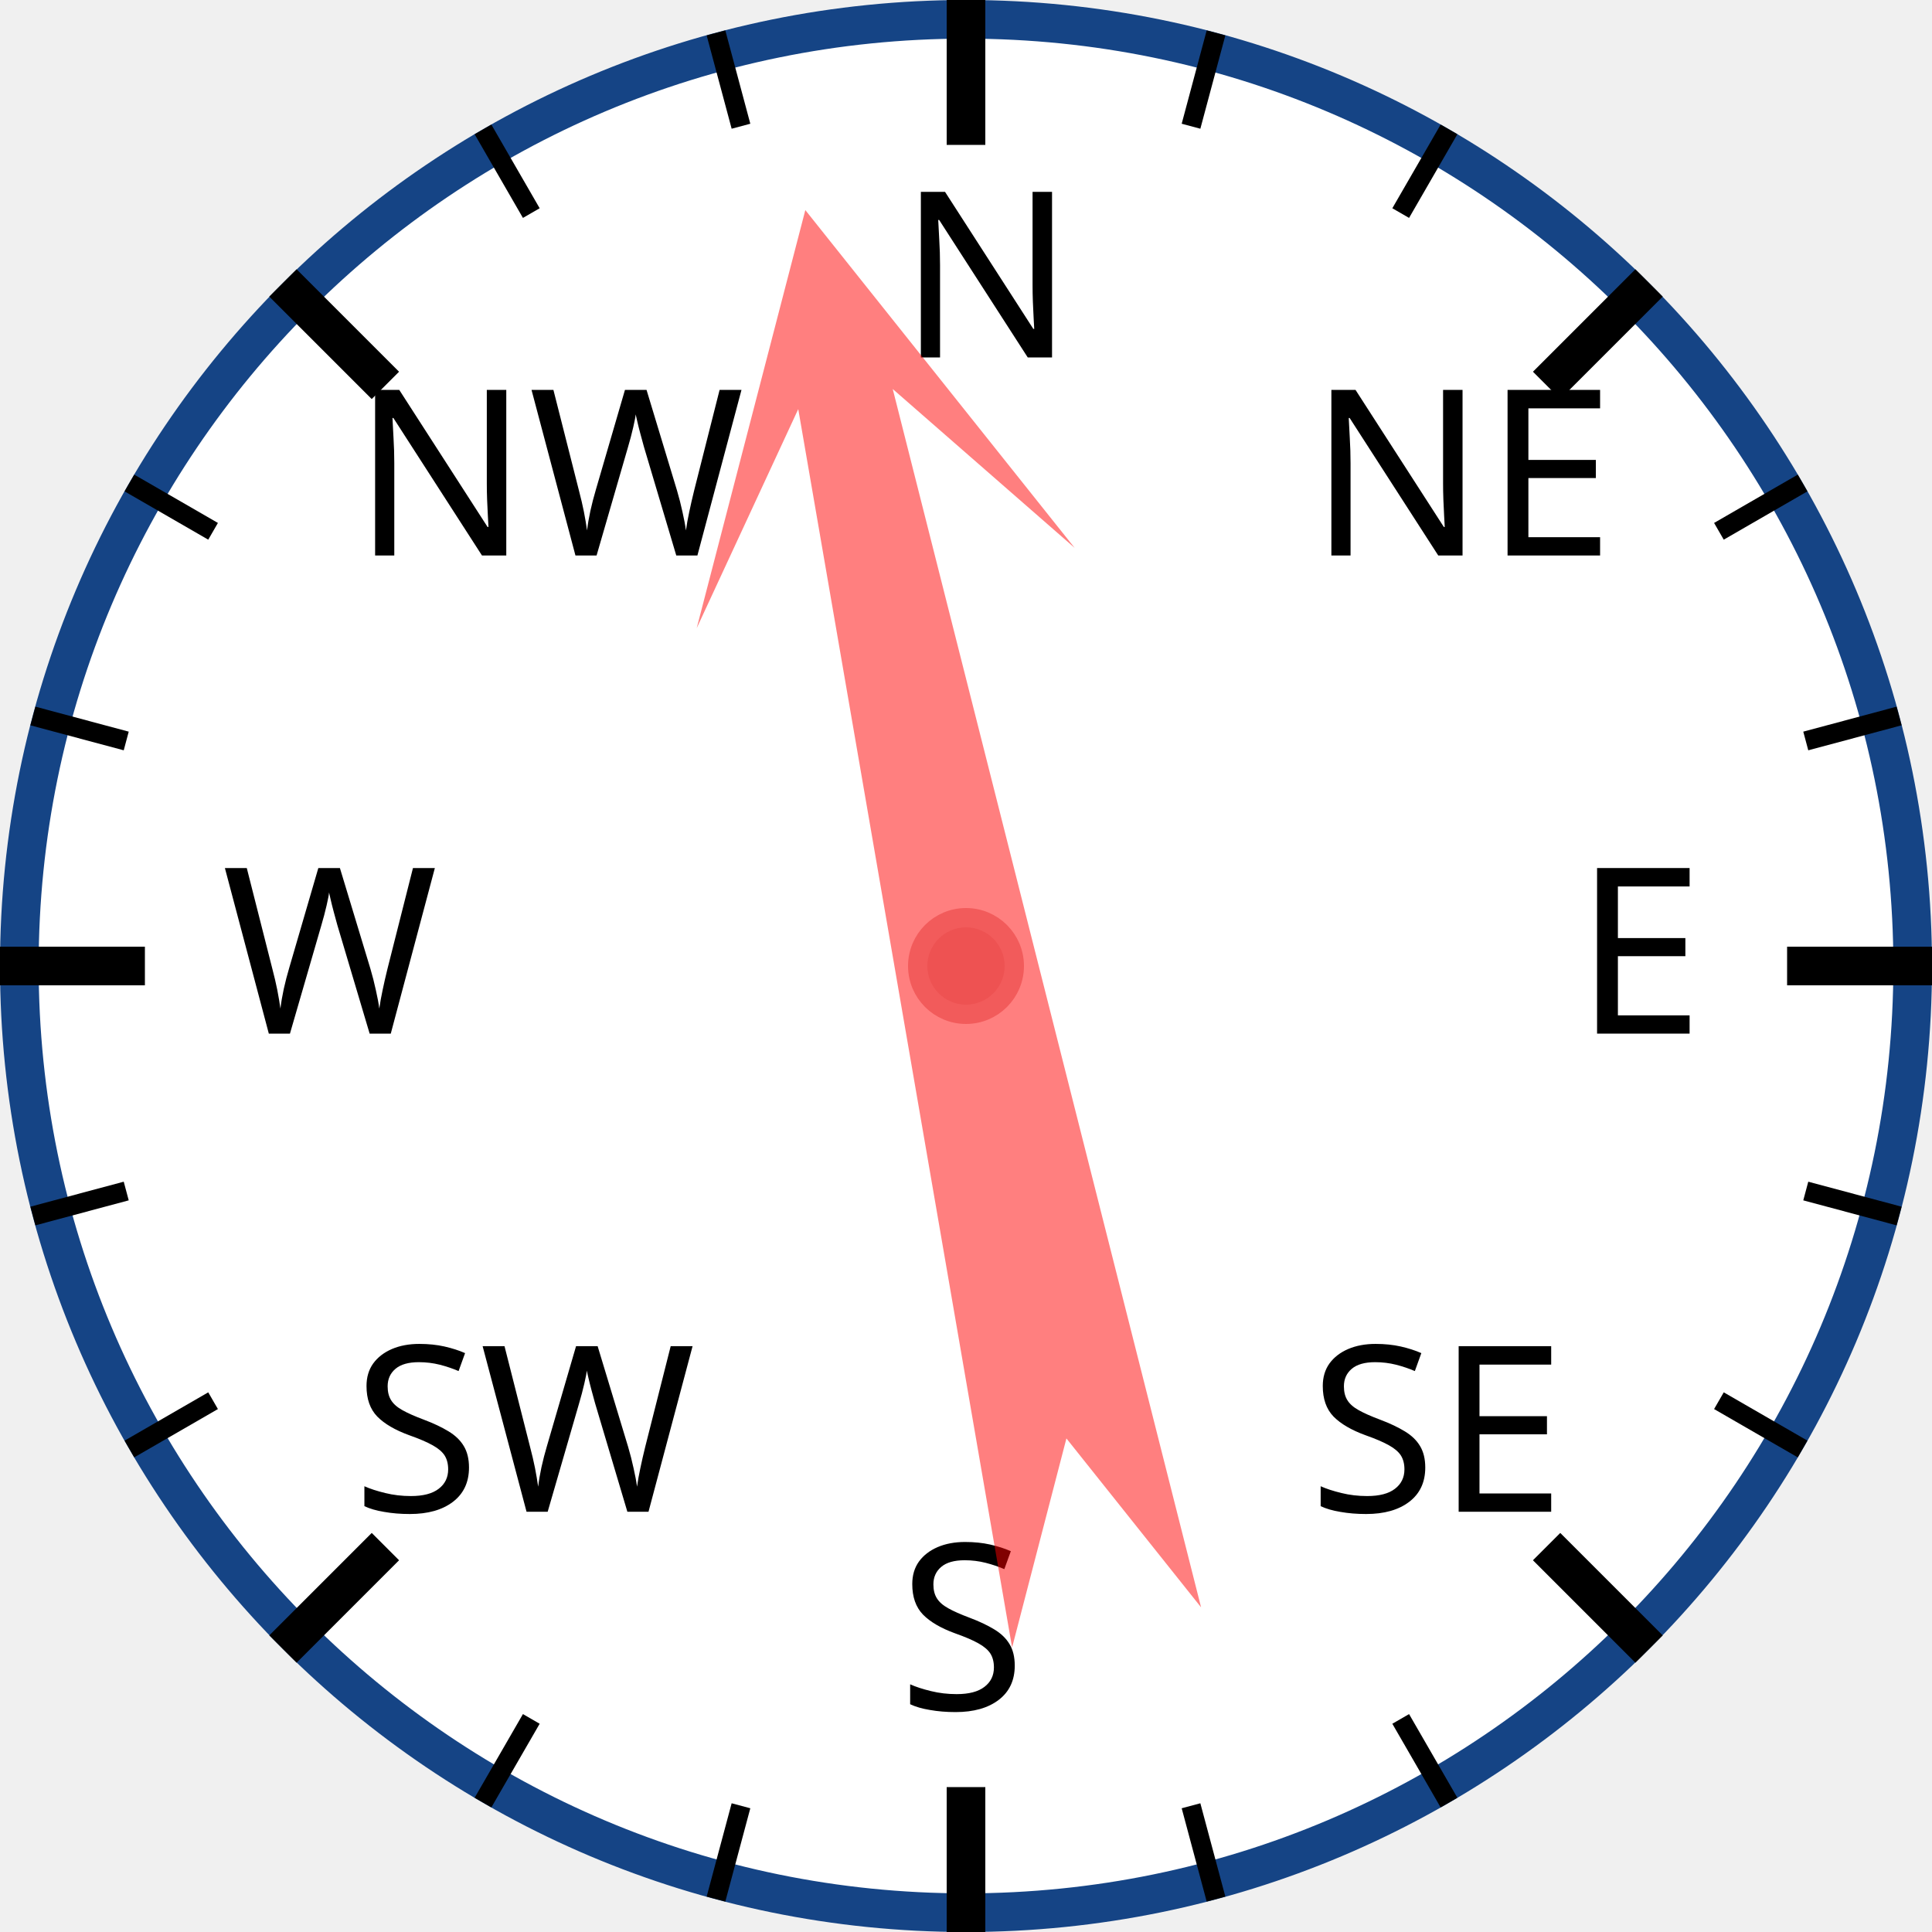
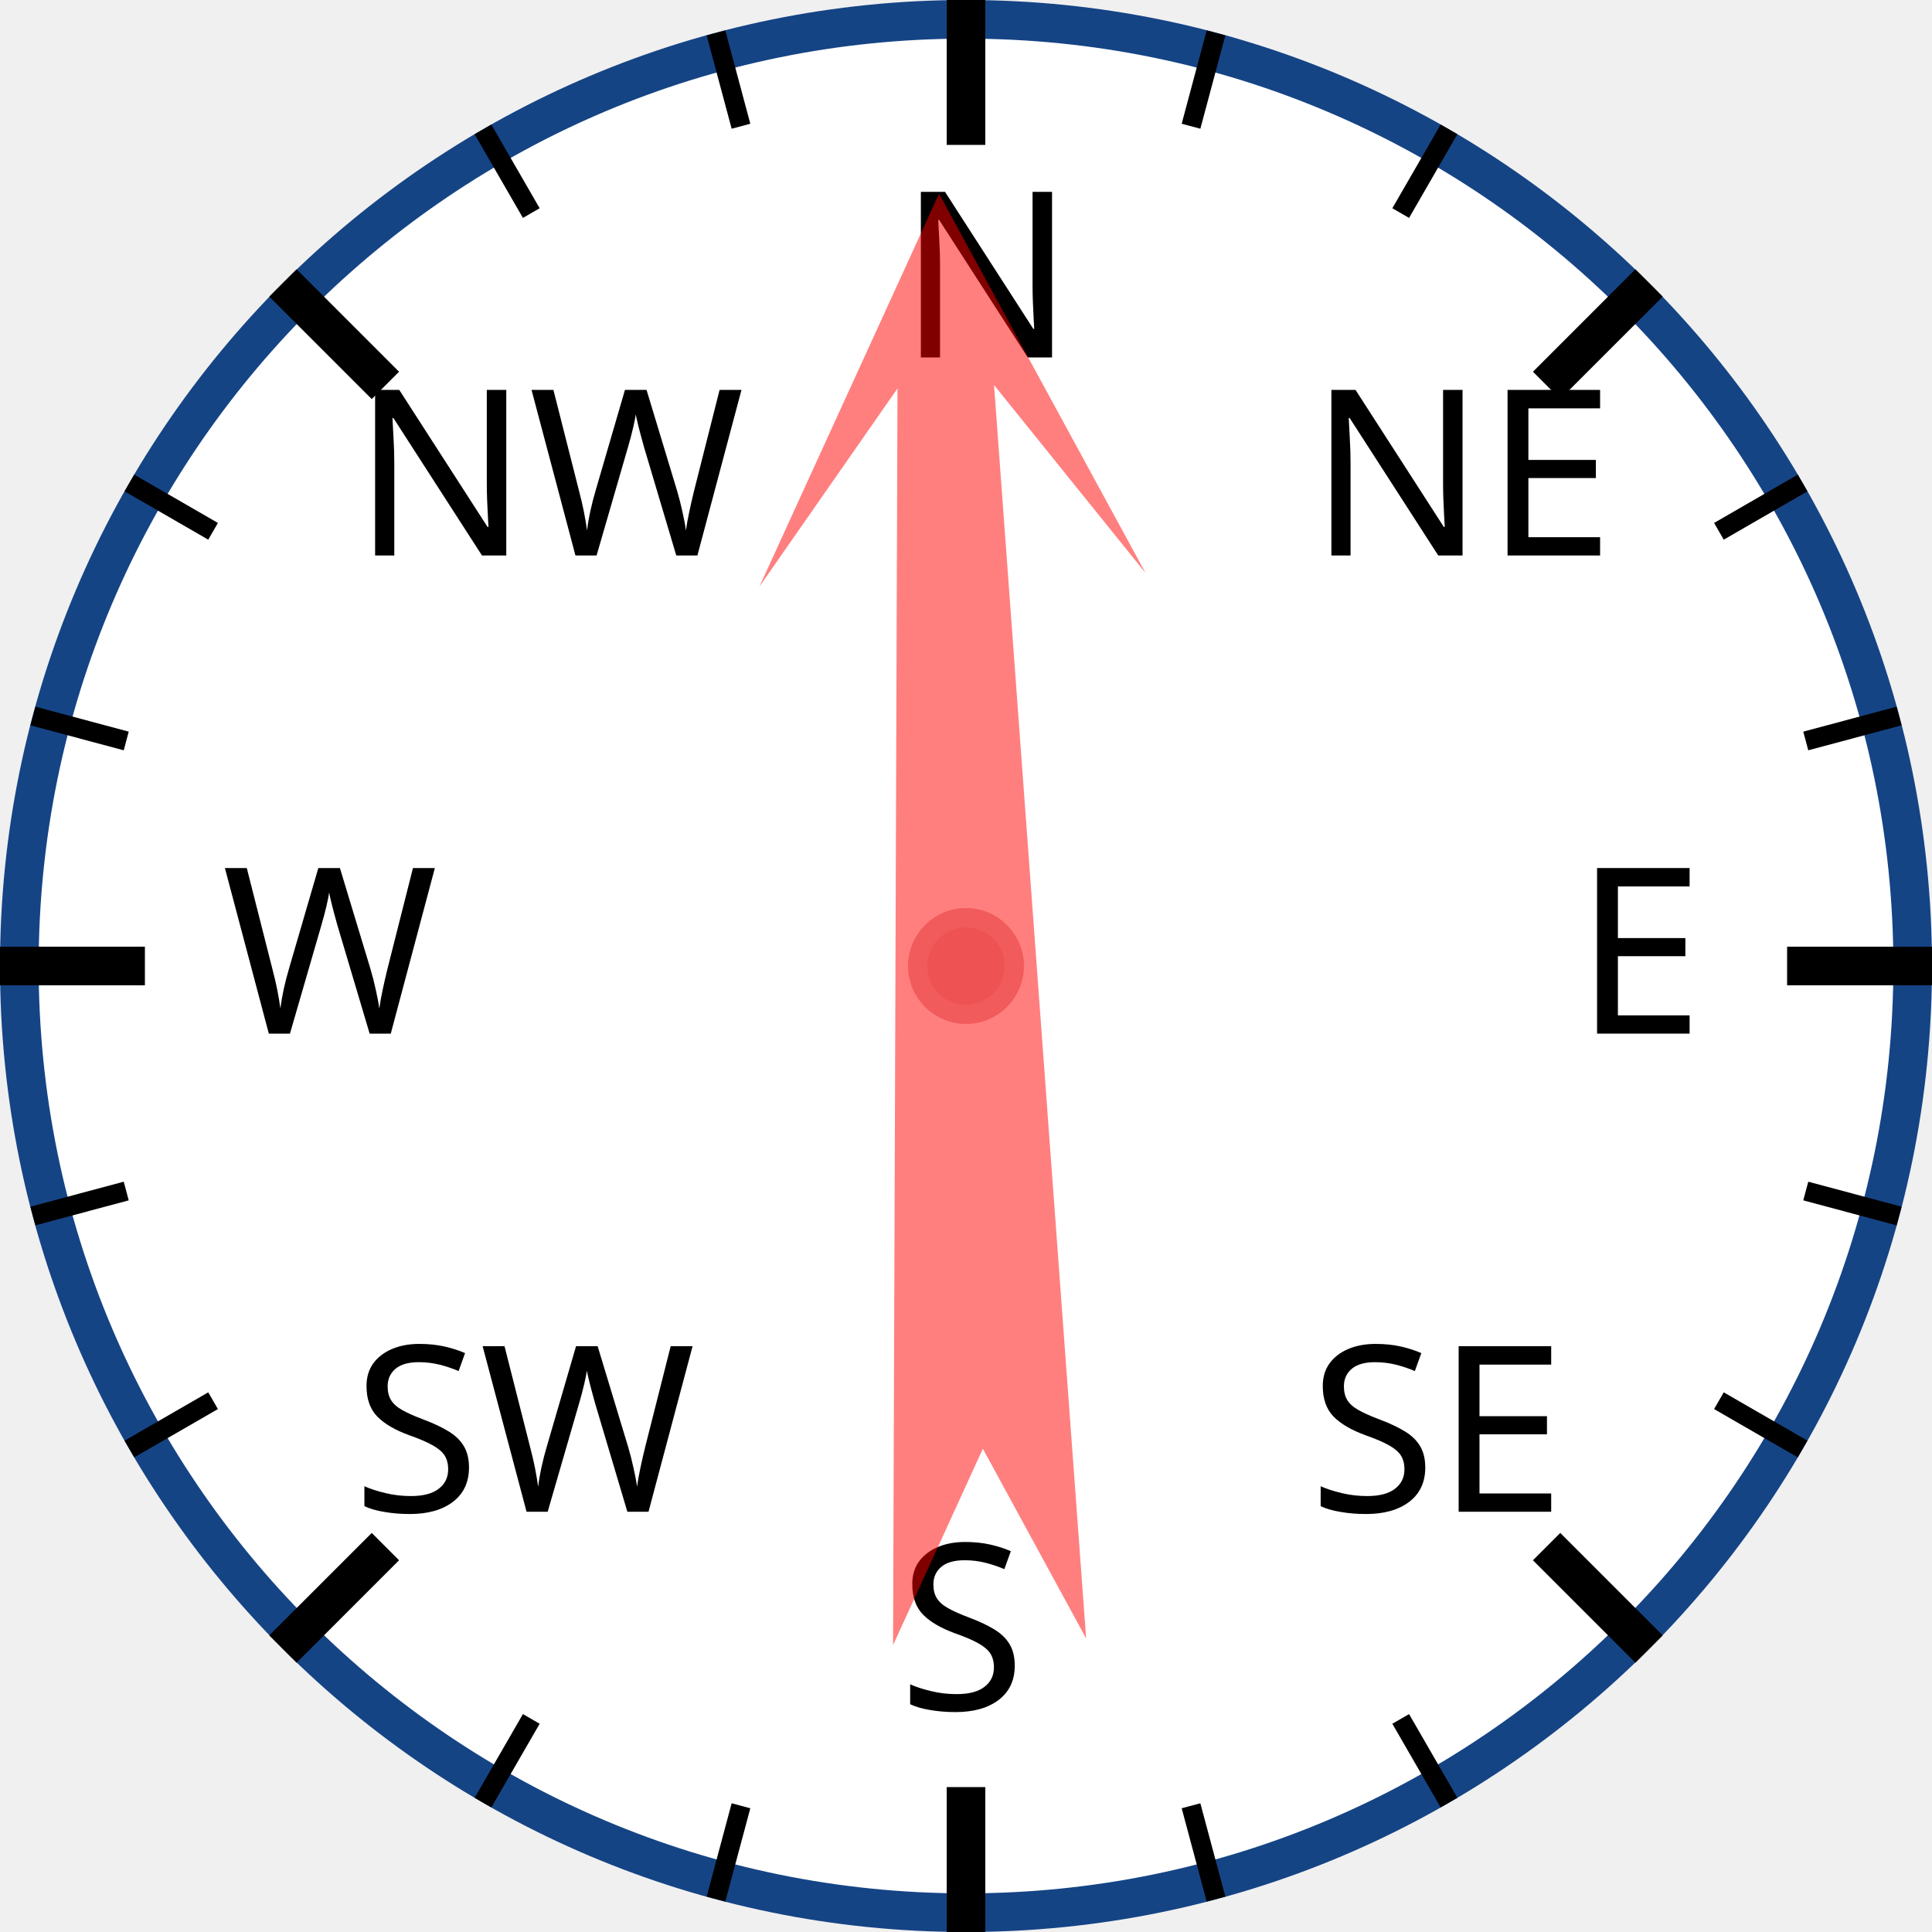
<svg xmlns="http://www.w3.org/2000/svg" width="120px" height="120px" viewBox="0 0 200 200">
  <circle cx="100" cy="100" r="98" style="fill: white; stroke: #154485; stroke-width: 4;" />
  <text x="93.0" y="37.0" style="font-family: sans-serif; font-size: 18pt;">N</text>
  <line x1="100.0" y1="0.0" x2="100.0" y2="15.0" style="stroke: black; stroke-width: 4;" />
  <line x1="74.118" y1="3.407" x2="76.706" y2="13.067" style="stroke: black; stroke-width: 2;" />
  <line x1="50" y1="13.397" x2="55" y2="22.058" style="stroke: black; stroke-width: 2;" />
  <text x="36.503" y="57.503" style="font-family: sans-serif; font-size: 18pt;">NW</text>
  <line x1="29.289" y1="29.289" x2="39.896" y2="39.896" style="stroke: black; stroke-width: 4;" />
  <line x1="13.397" y1="50" x2="22.058" y2="55" style="stroke: black; stroke-width: 2;" />
  <line x1="3.407" y1="74.118" x2="13.067" y2="76.706" style="stroke: black; stroke-width: 2;" />
  <text x="23.0" y="107.0" style="font-family: sans-serif; font-size: 18pt;">W</text>
  <line x1="0.0" y1="100.0" x2="15.0" y2="100.0" style="stroke: black; stroke-width: 4;" />
  <line x1="3.407" y1="125.882" x2="13.067" y2="123.294" style="stroke: black; stroke-width: 2;" />
  <line x1="13.397" y1="150" x2="22.058" y2="145" style="stroke: black; stroke-width: 2;" />
  <text x="36.503" y="156.497" style="font-family: sans-serif; font-size: 18pt;">SW</text>
  <line x1="29.289" y1="170.711" x2="39.896" y2="160.104" style="stroke: black; stroke-width: 4;" />
  <line x1="50" y1="186.603" x2="55" y2="177.942" style="stroke: black; stroke-width: 2;" />
  <line x1="74.118" y1="196.593" x2="76.706" y2="186.933" style="stroke: black; stroke-width: 2;" />
  <text x="93" y="177.0" style="font-family: sans-serif; font-size: 18pt;">S</text>
  <line x1="100" y1="200.0" x2="100" y2="185.0" style="stroke: black; stroke-width: 4;" />
  <line x1="125.882" y1="196.593" x2="123.294" y2="186.933" style="stroke: black; stroke-width: 2;" />
  <line x1="150.0" y1="186.603" x2="145.0" y2="177.942" style="stroke: black; stroke-width: 2;" />
  <text x="135.497" y="156.497" style="font-family: sans-serif; font-size: 18pt;">SE</text>
  <line x1="170.711" y1="170.711" x2="160.104" y2="160.104" style="stroke: black; stroke-width: 4;" />
  <line x1="186.603" y1="150" x2="177.942" y2="145" style="stroke: black; stroke-width: 2;" />
  <line x1="196.593" y1="125.882" x2="186.933" y2="123.294" style="stroke: black; stroke-width: 2;" />
  <text x="163.0" y="107" style="font-family: sans-serif; font-size: 18pt;">E</text>
  <line x1="200.0" y1="100" x2="185.0" y2="100" style="stroke: black; stroke-width: 4;" />
  <line x1="196.593" y1="74.118" x2="186.933" y2="76.706" style="stroke: black; stroke-width: 2;" />
  <line x1="186.603" y1="50" x2="177.942" y2="55" style="stroke: black; stroke-width: 2;" />
  <text x="135.497" y="57.503" style="font-family: sans-serif; font-size: 18pt;">NE</text>
  <line x1="170.711" y1="29.289" x2="160.104" y2="39.896" style="stroke: black; stroke-width: 4;" />
  <line x1="150" y1="13.397" x2="145" y2="22.058" style="stroke: black; stroke-width: 2;" />
  <line x1="125.882" y1="3.407" x2="123.294" y2="13.067" style="stroke: black; stroke-width: 2;" />
-   <polygon points="100 20 120 60 105 40 110 170 100 150 90 170 95 40 80 60" style="fill: red; fill-opacity: 0.5;" transform="rotate(348,100,100)" />
+   <polygon points="100 20 120 60 105 40 110 170 100 150 90 170 95 40 80 60" style="fill: red; fill-opacity: 0.5;" transform="rotate(358,100,100)" />
  <circle cx="100" cy="100" r="5" style="fill: #EE5252; stroke: #F25B5B; stroke-width: 2;" />
</svg>
